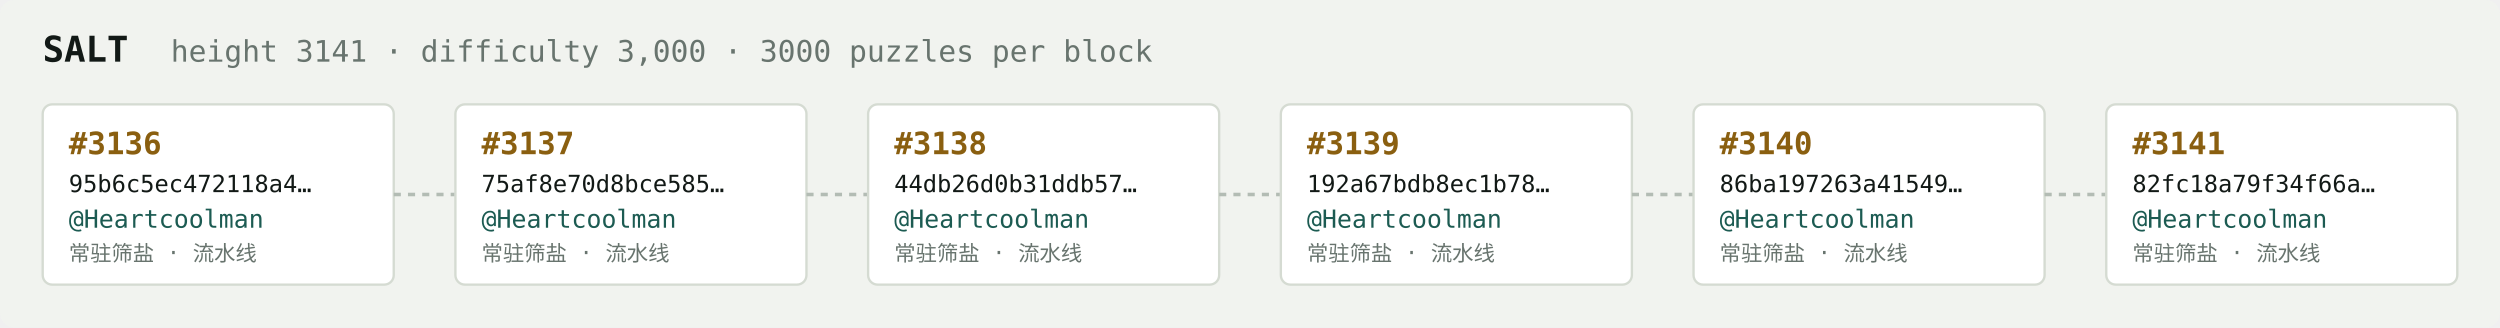
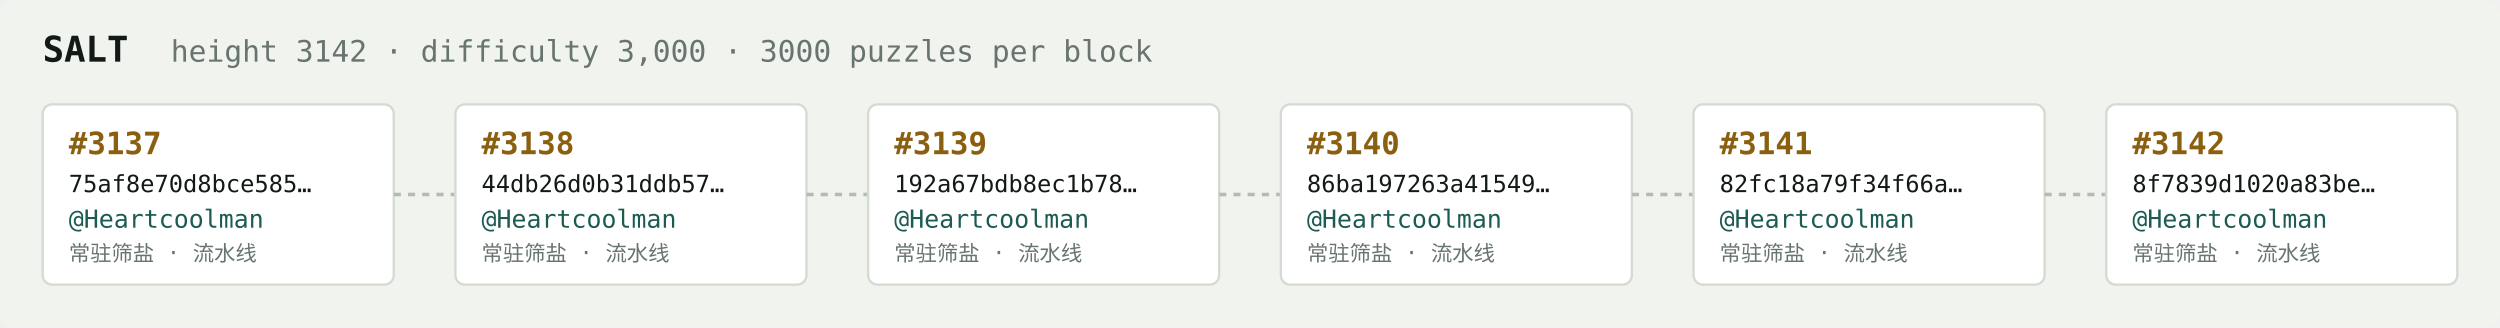
<svg xmlns="http://www.w3.org/2000/svg" width="1054" height="138" viewBox="0 0 1054 138" font-family="ui-monospace,SFMono-Regular,Menlo,monospace">
  <rect fill="#f1f3ef" width="1054" height="138" rx="6" />
  <text x="18" y="26" fill="#121916" font-size="15" font-weight="700">SALT</text>
-   <text x="72" y="26" fill="#68746e" font-size="12.5">height 3141 · difficulty 3,000 · 3000 puzzles per block</text>
+   <text x="72" y="26" fill="#68746e" font-size="12.5">height 3142 · difficulty 3,000 · 3000 puzzles per block</text>
  <rect x="18" y="44" width="148" height="76" rx="4" fill="#ffffff" stroke="#d5dbd2" stroke-width="1" />
-   <text x="29" y="65" fill="#8a5f10" font-size="13" font-weight="700">#3136</text>
-   <text x="29" y="81" fill="#121916" font-size="10">95b6c5ec472118a4…</text>
+   <text x="29" y="65" fill="#8a5f10" font-size="13" font-weight="700">#3137</text>
+   <text x="29" y="81" fill="#121916" font-size="10">75af8e70d8bce585…</text>
  <text x="29" y="96" fill="#1c5b52" font-size="10.5">@Heartcoolman</text>
  <text x="29" y="110" fill="#68746e" font-size="9">常驻筛盐 · 流水线</text>
  <line x1="166" y1="82.0" x2="192" y2="82.0" stroke="#b3bcb4" stroke-width="1.5" stroke-dasharray="3 3" />
  <rect x="192" y="44" width="148" height="76" rx="4" fill="#ffffff" stroke="#d5dbd2" stroke-width="1" />
-   <text x="203" y="65" fill="#8a5f10" font-size="13" font-weight="700">#3137</text>
-   <text x="203" y="81" fill="#121916" font-size="10">75af8e70d8bce585…</text>
+   <text x="203" y="65" fill="#8a5f10" font-size="13" font-weight="700">#3138</text>
+   <text x="203" y="81" fill="#121916" font-size="10">44db26d0b31ddb57…</text>
  <text x="203" y="96" fill="#1c5b52" font-size="10.5">@Heartcoolman</text>
  <text x="203" y="110" fill="#68746e" font-size="9">常驻筛盐 · 流水线</text>
  <line x1="340" y1="82.0" x2="366" y2="82.0" stroke="#b3bcb4" stroke-width="1.5" stroke-dasharray="3 3" />
  <rect x="366" y="44" width="148" height="76" rx="4" fill="#ffffff" stroke="#d5dbd2" stroke-width="1" />
-   <text x="377" y="65" fill="#8a5f10" font-size="13" font-weight="700">#3138</text>
-   <text x="377" y="81" fill="#121916" font-size="10">44db26d0b31ddb57…</text>
+   <text x="377" y="65" fill="#8a5f10" font-size="13" font-weight="700">#3139</text>
+   <text x="377" y="81" fill="#121916" font-size="10">192a67bdb8ec1b78…</text>
  <text x="377" y="96" fill="#1c5b52" font-size="10.5">@Heartcoolman</text>
  <text x="377" y="110" fill="#68746e" font-size="9">常驻筛盐 · 流水线</text>
  <line x1="514" y1="82.0" x2="540" y2="82.0" stroke="#b3bcb4" stroke-width="1.5" stroke-dasharray="3 3" />
  <rect x="540" y="44" width="148" height="76" rx="4" fill="#ffffff" stroke="#d5dbd2" stroke-width="1" />
-   <text x="551" y="65" fill="#8a5f10" font-size="13" font-weight="700">#3139</text>
-   <text x="551" y="81" fill="#121916" font-size="10">192a67bdb8ec1b78…</text>
+   <text x="551" y="65" fill="#8a5f10" font-size="13" font-weight="700">#3140</text>
+   <text x="551" y="81" fill="#121916" font-size="10">86ba197263a41549…</text>
  <text x="551" y="96" fill="#1c5b52" font-size="10.5">@Heartcoolman</text>
  <text x="551" y="110" fill="#68746e" font-size="9">常驻筛盐 · 流水线</text>
  <line x1="688" y1="82.0" x2="714" y2="82.0" stroke="#b3bcb4" stroke-width="1.5" stroke-dasharray="3 3" />
  <rect x="714" y="44" width="148" height="76" rx="4" fill="#ffffff" stroke="#d5dbd2" stroke-width="1" />
-   <text x="725" y="65" fill="#8a5f10" font-size="13" font-weight="700">#3140</text>
-   <text x="725" y="81" fill="#121916" font-size="10">86ba197263a41549…</text>
+   <text x="725" y="65" fill="#8a5f10" font-size="13" font-weight="700">#3141</text>
+   <text x="725" y="81" fill="#121916" font-size="10">82fc18a79f34f66a…</text>
  <text x="725" y="96" fill="#1c5b52" font-size="10.5">@Heartcoolman</text>
  <text x="725" y="110" fill="#68746e" font-size="9">常驻筛盐 · 流水线</text>
  <line x1="862" y1="82.0" x2="888" y2="82.0" stroke="#b3bcb4" stroke-width="1.5" stroke-dasharray="3 3" />
  <rect x="888" y="44" width="148" height="76" rx="4" fill="#ffffff" stroke="#d5dbd2" stroke-width="1" />
-   <text x="899" y="65" fill="#8a5f10" font-size="13" font-weight="700">#3141</text>
-   <text x="899" y="81" fill="#121916" font-size="10">82fc18a79f34f66a…</text>
+   <text x="899" y="65" fill="#8a5f10" font-size="13" font-weight="700">#3142</text>
+   <text x="899" y="81" fill="#121916" font-size="10">8f7839d1020a83be…</text>
  <text x="899" y="96" fill="#1c5b52" font-size="10.5">@Heartcoolman</text>
  <text x="899" y="110" fill="#68746e" font-size="9">常驻筛盐 · 流水线</text>
</svg>
